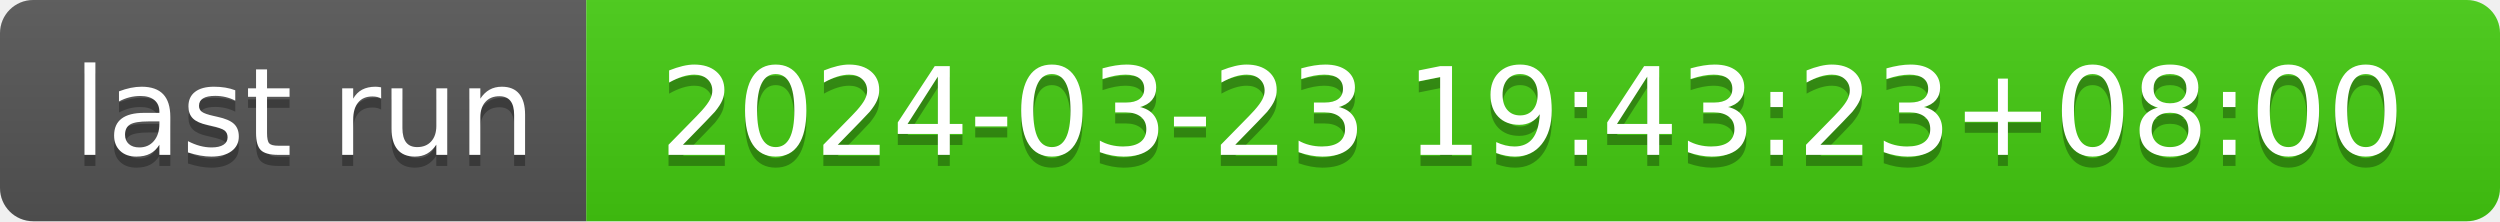
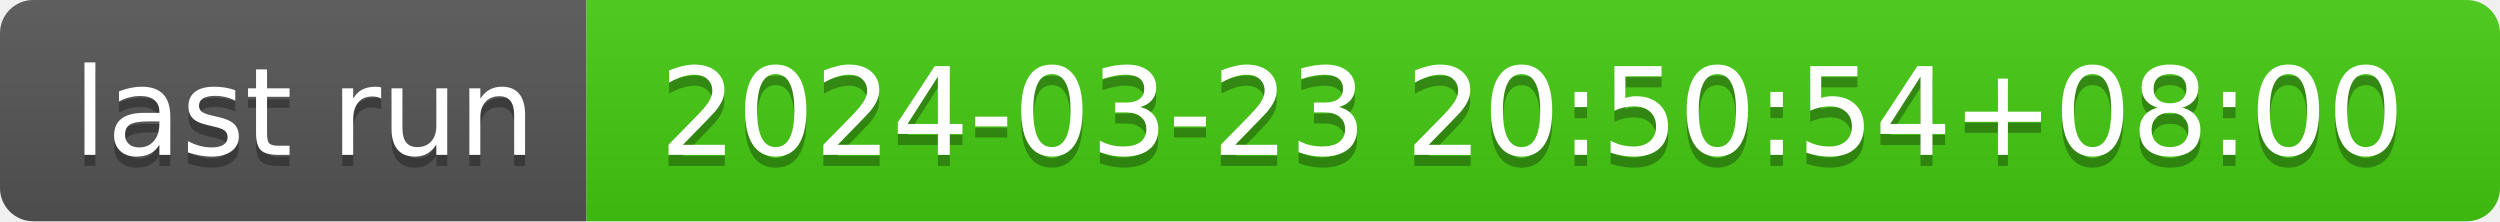
- <svg xmlns="http://www.w3.org/2000/svg" width="226" height="20" role="img" aria-label="last run: 2024-03-23 19:43:23+08:00">
+ <svg xmlns="http://www.w3.org/2000/svg" width="226" height="20" role="img" aria-label="last run: 2024-03-23 20:50:54+08:00">
  <linearGradient id="s" x2="0" y2="100%">
    <stop offset="0" stop-color="#bbb" stop-opacity=".1" />
    <stop offset="1" stop-opacity=".1" />
  </linearGradient>
  <clipPath id="r">
    <rect width="226" height="20" rx="3" fill="#fff" />
  </clipPath>
  <g clip-path="url(#r)">
    <rect width="53" height="20" fill="#555" />
    <rect x="53" width="173" height="20" fill="#4c1" />
    <rect width="226" height="20" fill="url(#s)" />
  </g>
  <g fill="#fff" text-anchor="middle" font-family="Verdana,Geneva,DejaVu Sans,sans-serif" text-rendering="geometricPrecision" font-size="110">
    <text aria-hidden="true" x="275" y="150" fill="#010101" fill-opacity=".3" transform="scale(.1)" textLength="430">last run</text>
    <text x="275" y="140" transform="scale(.1)" fill="#fff" textLength="430">last run</text>
-     <text aria-hidden="true" x="1385" y="150" fill="#010101" fill-opacity=".3" transform="scale(.1)" textLength="1630">2024-03-23 19:43:23+08:00</text>
-     <text x="1385" y="140" transform="scale(.1)" fill="#fff" textLength="1630">2024-03-23 19:43:23+08:00</text>
+     <text aria-hidden="true" x="1385" y="150" fill="#010101" fill-opacity=".3" transform="scale(.1)" textLength="1630">2024-03-23 20:50:54+08:00</text>
+     <text x="1385" y="140" transform="scale(.1)" fill="#fff" textLength="1630">2024-03-23 20:50:54+08:00</text>
  </g>
</svg>
